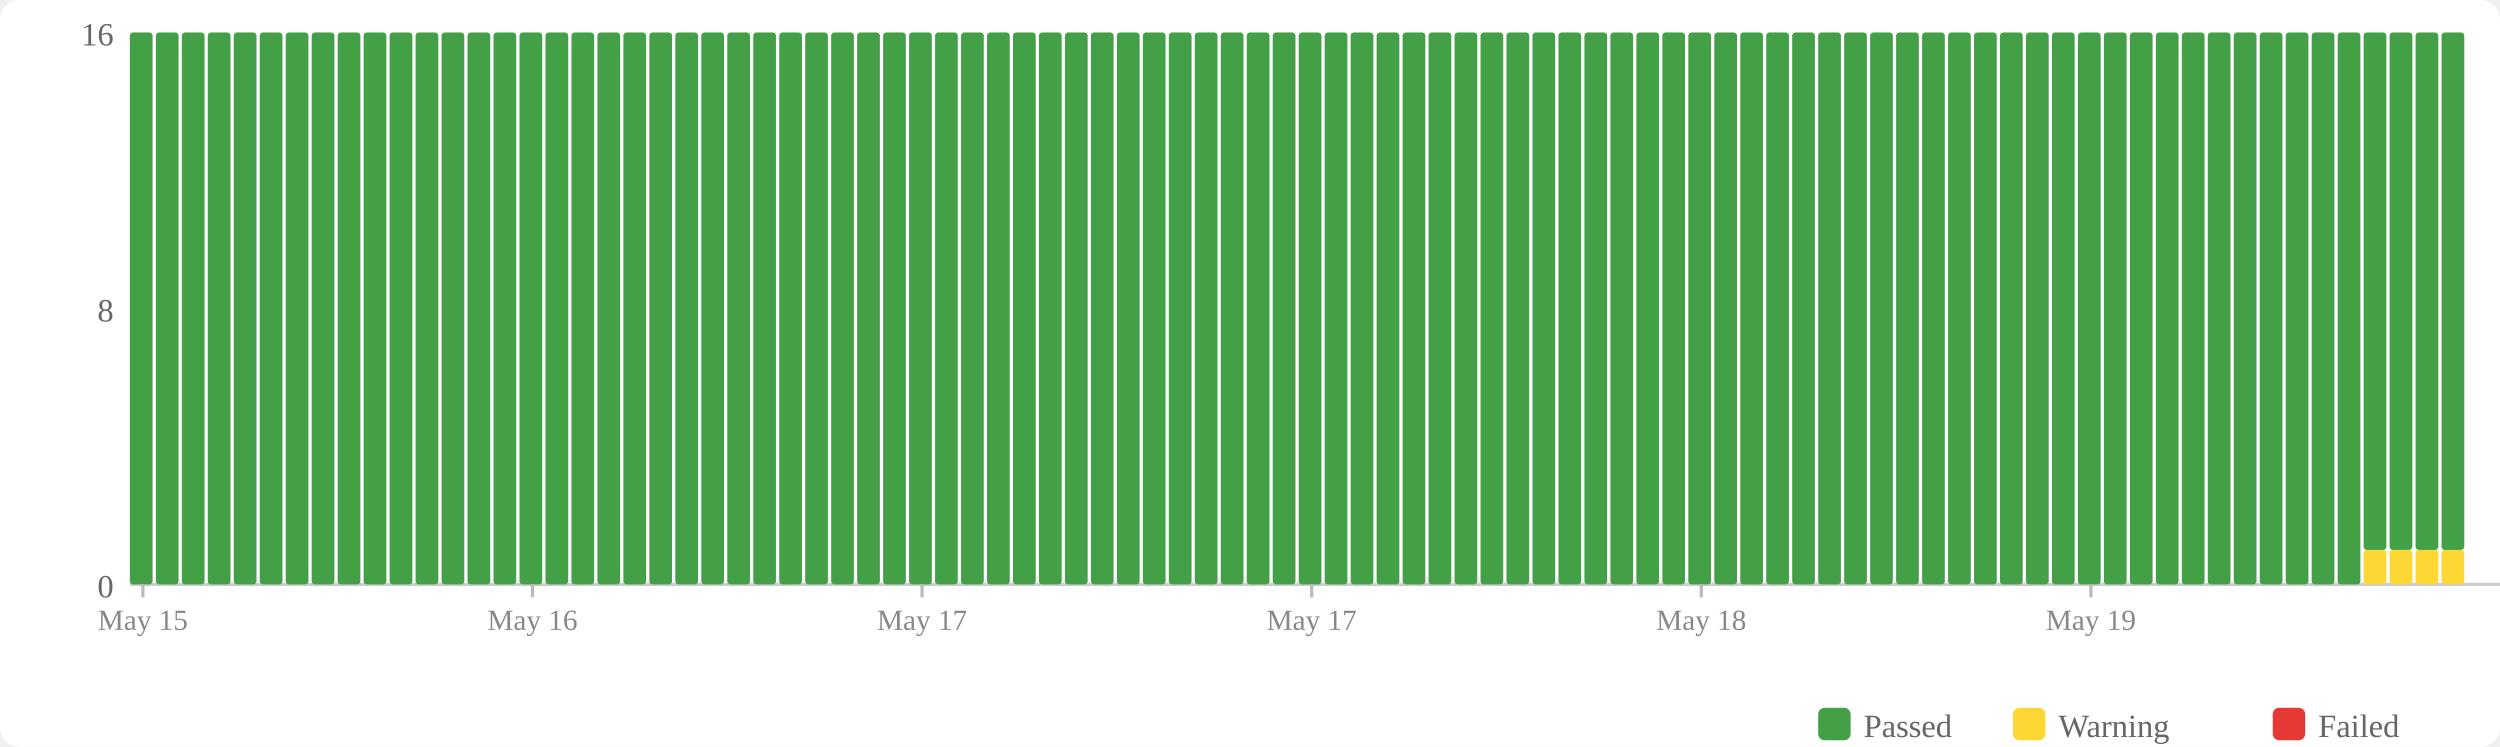
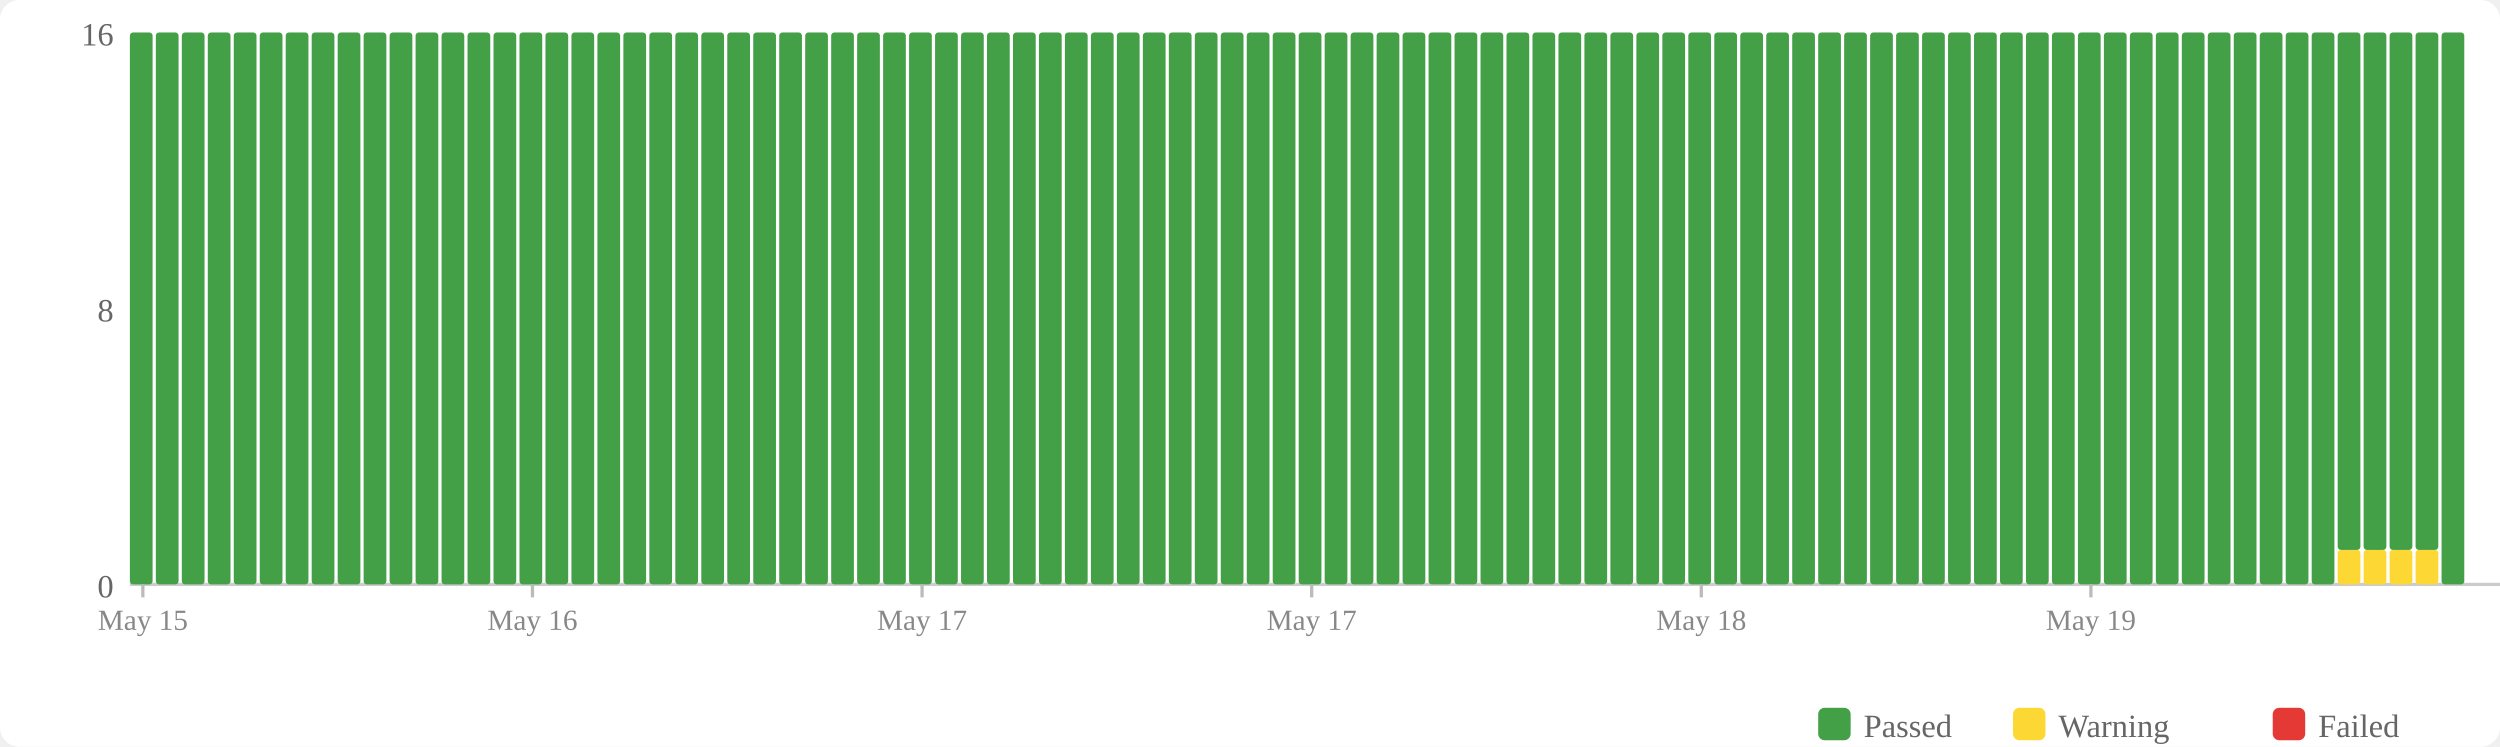
<svg xmlns="http://www.w3.org/2000/svg" width="770" height="230" viewBox="0 0 770 230">
  <rect width="770" height="230" fill="#fff" rx="6" />
  <rect x="560" y="218" width="10" height="10" fill="#43a047" rx="2" />
  <text x="574" y="227" font-size="10" fill="#666">Passed</text>
  <rect x="620" y="218" width="10" height="10" fill="#fdd835" rx="2" />
  <text x="634" y="227" font-size="10" fill="#666">Warning</text>
  <rect x="700" y="218" width="10" height="10" fill="#e53935" rx="2" />
  <text x="714" y="227" font-size="10" fill="#666">Failed</text>
  <text x="35" y="184" text-anchor="end" font-size="10" fill="#666">0</text>
  <text x="35" y="99" text-anchor="end" font-size="10" fill="#666">8</text>
  <text x="35" y="14" text-anchor="end" font-size="10" fill="#666">16</text>
  <line x1="40" y1="180" x2="770" y2="180" stroke="#ccc" stroke-width="1" />
  <rect x="40" y="10" width="7" height="170" fill="#43a047" rx="1" />
  <rect x="48" y="10" width="7" height="170" fill="#43a047" rx="1" />
  <rect x="56" y="10" width="7" height="170" fill="#43a047" rx="1" />
  <rect x="64" y="10" width="7" height="170" fill="#43a047" rx="1" />
  <rect x="72" y="10" width="7" height="170" fill="#43a047" rx="1" />
  <rect x="80" y="10" width="7" height="170" fill="#43a047" rx="1" />
  <rect x="88" y="10" width="7" height="170" fill="#43a047" rx="1" />
  <rect x="96" y="10" width="7" height="170" fill="#43a047" rx="1" />
  <rect x="104" y="10" width="7" height="170" fill="#43a047" rx="1" />
  <rect x="112" y="10" width="7" height="170" fill="#43a047" rx="1" />
  <rect x="120" y="10" width="7" height="170" fill="#43a047" rx="1" />
  <rect x="128" y="10" width="7" height="170" fill="#43a047" rx="1" />
  <rect x="136" y="10" width="7" height="170" fill="#43a047" rx="1" />
  <rect x="144" y="10" width="7" height="170" fill="#43a047" rx="1" />
  <rect x="152" y="10" width="7" height="170" fill="#43a047" rx="1" />
  <rect x="160" y="10" width="7" height="170" fill="#43a047" rx="1" />
  <rect x="168" y="10" width="7" height="170" fill="#43a047" rx="1" />
  <rect x="176" y="10" width="7" height="170" fill="#43a047" rx="1" />
  <rect x="184" y="10" width="7" height="170" fill="#43a047" rx="1" />
  <rect x="192" y="10" width="7" height="170" fill="#43a047" rx="1" />
  <rect x="200" y="10" width="7" height="170" fill="#43a047" rx="1" />
  <rect x="208" y="10" width="7" height="170" fill="#43a047" rx="1" />
  <rect x="216" y="10" width="7" height="170" fill="#43a047" rx="1" />
  <rect x="224" y="10" width="7" height="170" fill="#43a047" rx="1" />
  <rect x="232" y="10" width="7" height="170" fill="#43a047" rx="1" />
  <rect x="240" y="10" width="7" height="170" fill="#43a047" rx="1" />
  <rect x="248" y="10" width="7" height="170" fill="#43a047" rx="1" />
  <rect x="256" y="10" width="7" height="170" fill="#43a047" rx="1" />
  <rect x="264" y="10" width="7" height="170" fill="#43a047" rx="1" />
  <rect x="272" y="10" width="7" height="170" fill="#43a047" rx="1" />
  <rect x="280" y="10" width="7" height="170" fill="#43a047" rx="1" />
  <rect x="288" y="10" width="7" height="170" fill="#43a047" rx="1" />
  <rect x="296" y="10" width="7" height="170" fill="#43a047" rx="1" />
  <rect x="304" y="10" width="7" height="170" fill="#43a047" rx="1" />
  <rect x="312" y="10" width="7" height="170" fill="#43a047" rx="1" />
  <rect x="320" y="10" width="7" height="170" fill="#43a047" rx="1" />
  <rect x="328" y="10" width="7" height="170" fill="#43a047" rx="1" />
  <rect x="336" y="10" width="7" height="170" fill="#43a047" rx="1" />
  <rect x="344" y="10" width="7" height="170" fill="#43a047" rx="1" />
  <rect x="352" y="10" width="7" height="170" fill="#43a047" rx="1" />
  <rect x="360" y="10" width="7" height="170" fill="#43a047" rx="1" />
  <rect x="368" y="10" width="7" height="170" fill="#43a047" rx="1" />
  <rect x="376" y="10" width="7" height="170" fill="#43a047" rx="1" />
  <rect x="384" y="10" width="7" height="170" fill="#43a047" rx="1" />
  <rect x="392" y="10" width="7" height="170" fill="#43a047" rx="1" />
  <rect x="400" y="10" width="7" height="170" fill="#43a047" rx="1" />
  <rect x="408" y="10" width="7" height="170" fill="#43a047" rx="1" />
  <rect x="416" y="10" width="7" height="170" fill="#43a047" rx="1" />
  <rect x="424" y="10" width="7" height="170" fill="#43a047" rx="1" />
  <rect x="432" y="10" width="7" height="170" fill="#43a047" rx="1" />
  <rect x="440" y="10" width="7" height="170" fill="#43a047" rx="1" />
  <rect x="448" y="10" width="7" height="170" fill="#43a047" rx="1" />
  <rect x="456" y="10" width="7" height="170" fill="#43a047" rx="1" />
  <rect x="464" y="10" width="7" height="170" fill="#43a047" rx="1" />
  <rect x="472" y="10" width="7" height="170" fill="#43a047" rx="1" />
  <rect x="480" y="10" width="7" height="170" fill="#43a047" rx="1" />
  <rect x="488" y="10" width="7" height="170" fill="#43a047" rx="1" />
  <rect x="496" y="10" width="7" height="170" fill="#43a047" rx="1" />
  <rect x="504" y="10" width="7" height="170" fill="#43a047" rx="1" />
  <rect x="512" y="10" width="7" height="170" fill="#43a047" rx="1" />
  <rect x="520" y="10" width="7" height="170" fill="#43a047" rx="1" />
  <rect x="528" y="10" width="7" height="170" fill="#43a047" rx="1" />
  <rect x="536" y="10" width="7" height="170" fill="#43a047" rx="1" />
  <rect x="544" y="10" width="7" height="170" fill="#43a047" rx="1" />
  <rect x="552" y="10" width="7" height="170" fill="#43a047" rx="1" />
  <rect x="560" y="10" width="7" height="170" fill="#43a047" rx="1" />
  <rect x="568" y="10" width="7" height="170" fill="#43a047" rx="1" />
  <rect x="576" y="10" width="7" height="170" fill="#43a047" rx="1" />
  <rect x="584" y="10" width="7" height="170" fill="#43a047" rx="1" />
  <rect x="592" y="10" width="7" height="170" fill="#43a047" rx="1" />
  <rect x="600" y="10" width="7" height="170" fill="#43a047" rx="1" />
  <rect x="608" y="10" width="7" height="170" fill="#43a047" rx="1" />
  <rect x="616" y="10" width="7" height="170" fill="#43a047" rx="1" />
  <rect x="624" y="10" width="7" height="170" fill="#43a047" rx="1" />
  <rect x="632" y="10" width="7" height="170" fill="#43a047" rx="1" />
  <rect x="640" y="10" width="7" height="170" fill="#43a047" rx="1" />
  <rect x="648" y="10" width="7" height="170" fill="#43a047" rx="1" />
  <rect x="656" y="10" width="7" height="170" fill="#43a047" rx="1" />
  <rect x="664" y="10" width="7" height="170" fill="#43a047" rx="1" />
  <rect x="672" y="10" width="7" height="170" fill="#43a047" rx="1" />
  <rect x="680" y="10" width="7" height="170" fill="#43a047" rx="1" />
  <rect x="688" y="10" width="7" height="170" fill="#43a047" rx="1" />
  <rect x="696" y="10" width="7" height="170" fill="#43a047" rx="1" />
  <rect x="704" y="10" width="7" height="170" fill="#43a047" rx="1" />
  <rect x="712" y="10" width="7" height="170" fill="#43a047" rx="1" />
-   <rect x="720" y="10" width="7" height="170" fill="#43a047" rx="1" />
+   <rect x="720" y="169.375" width="7" height="10.625" fill="#fdd835" rx="1" />
+   <rect x="720" y="10" width="7" height="159.375" fill="#43a047" rx="1" />
  <rect x="728" y="169.375" width="7" height="10.625" fill="#fdd835" rx="1" />
  <rect x="728" y="10" width="7" height="159.375" fill="#43a047" rx="1" />
  <rect x="736" y="169.375" width="7" height="10.625" fill="#fdd835" rx="1" />
  <rect x="736" y="10" width="7" height="159.375" fill="#43a047" rx="1" />
  <rect x="744" y="169.375" width="7" height="10.625" fill="#fdd835" rx="1" />
  <rect x="744" y="10" width="7" height="159.375" fill="#43a047" rx="1" />
-   <rect x="752" y="169.375" width="7" height="10.625" fill="#fdd835" rx="1" />
-   <rect x="752" y="10" width="7" height="159.375" fill="#43a047" rx="1" />
+   <rect x="752" y="10" width="7" height="170" fill="#43a047" rx="1" />
  <line x1="44.0" y1="180" x2="44.0" y2="184" stroke="#bbb" stroke-width="1" />
  <text x="44.0" y="194" text-anchor="middle" font-size="9" fill="#888">May 15</text>
  <line x1="164.0" y1="180" x2="164.0" y2="184" stroke="#bbb" stroke-width="1" />
  <text x="164.0" y="194" text-anchor="middle" font-size="9" fill="#888">May 16</text>
  <line x1="284.0" y1="180" x2="284.0" y2="184" stroke="#bbb" stroke-width="1" />
  <text x="284.0" y="194" text-anchor="middle" font-size="9" fill="#888">May 17</text>
  <line x1="404.0" y1="180" x2="404.0" y2="184" stroke="#bbb" stroke-width="1" />
  <text x="404.0" y="194" text-anchor="middle" font-size="9" fill="#888">May 17</text>
  <line x1="524.0" y1="180" x2="524.0" y2="184" stroke="#bbb" stroke-width="1" />
  <text x="524.0" y="194" text-anchor="middle" font-size="9" fill="#888">May 18</text>
  <line x1="644.0" y1="180" x2="644.0" y2="184" stroke="#bbb" stroke-width="1" />
  <text x="644.0" y="194" text-anchor="middle" font-size="9" fill="#888">May 19</text>
</svg>
